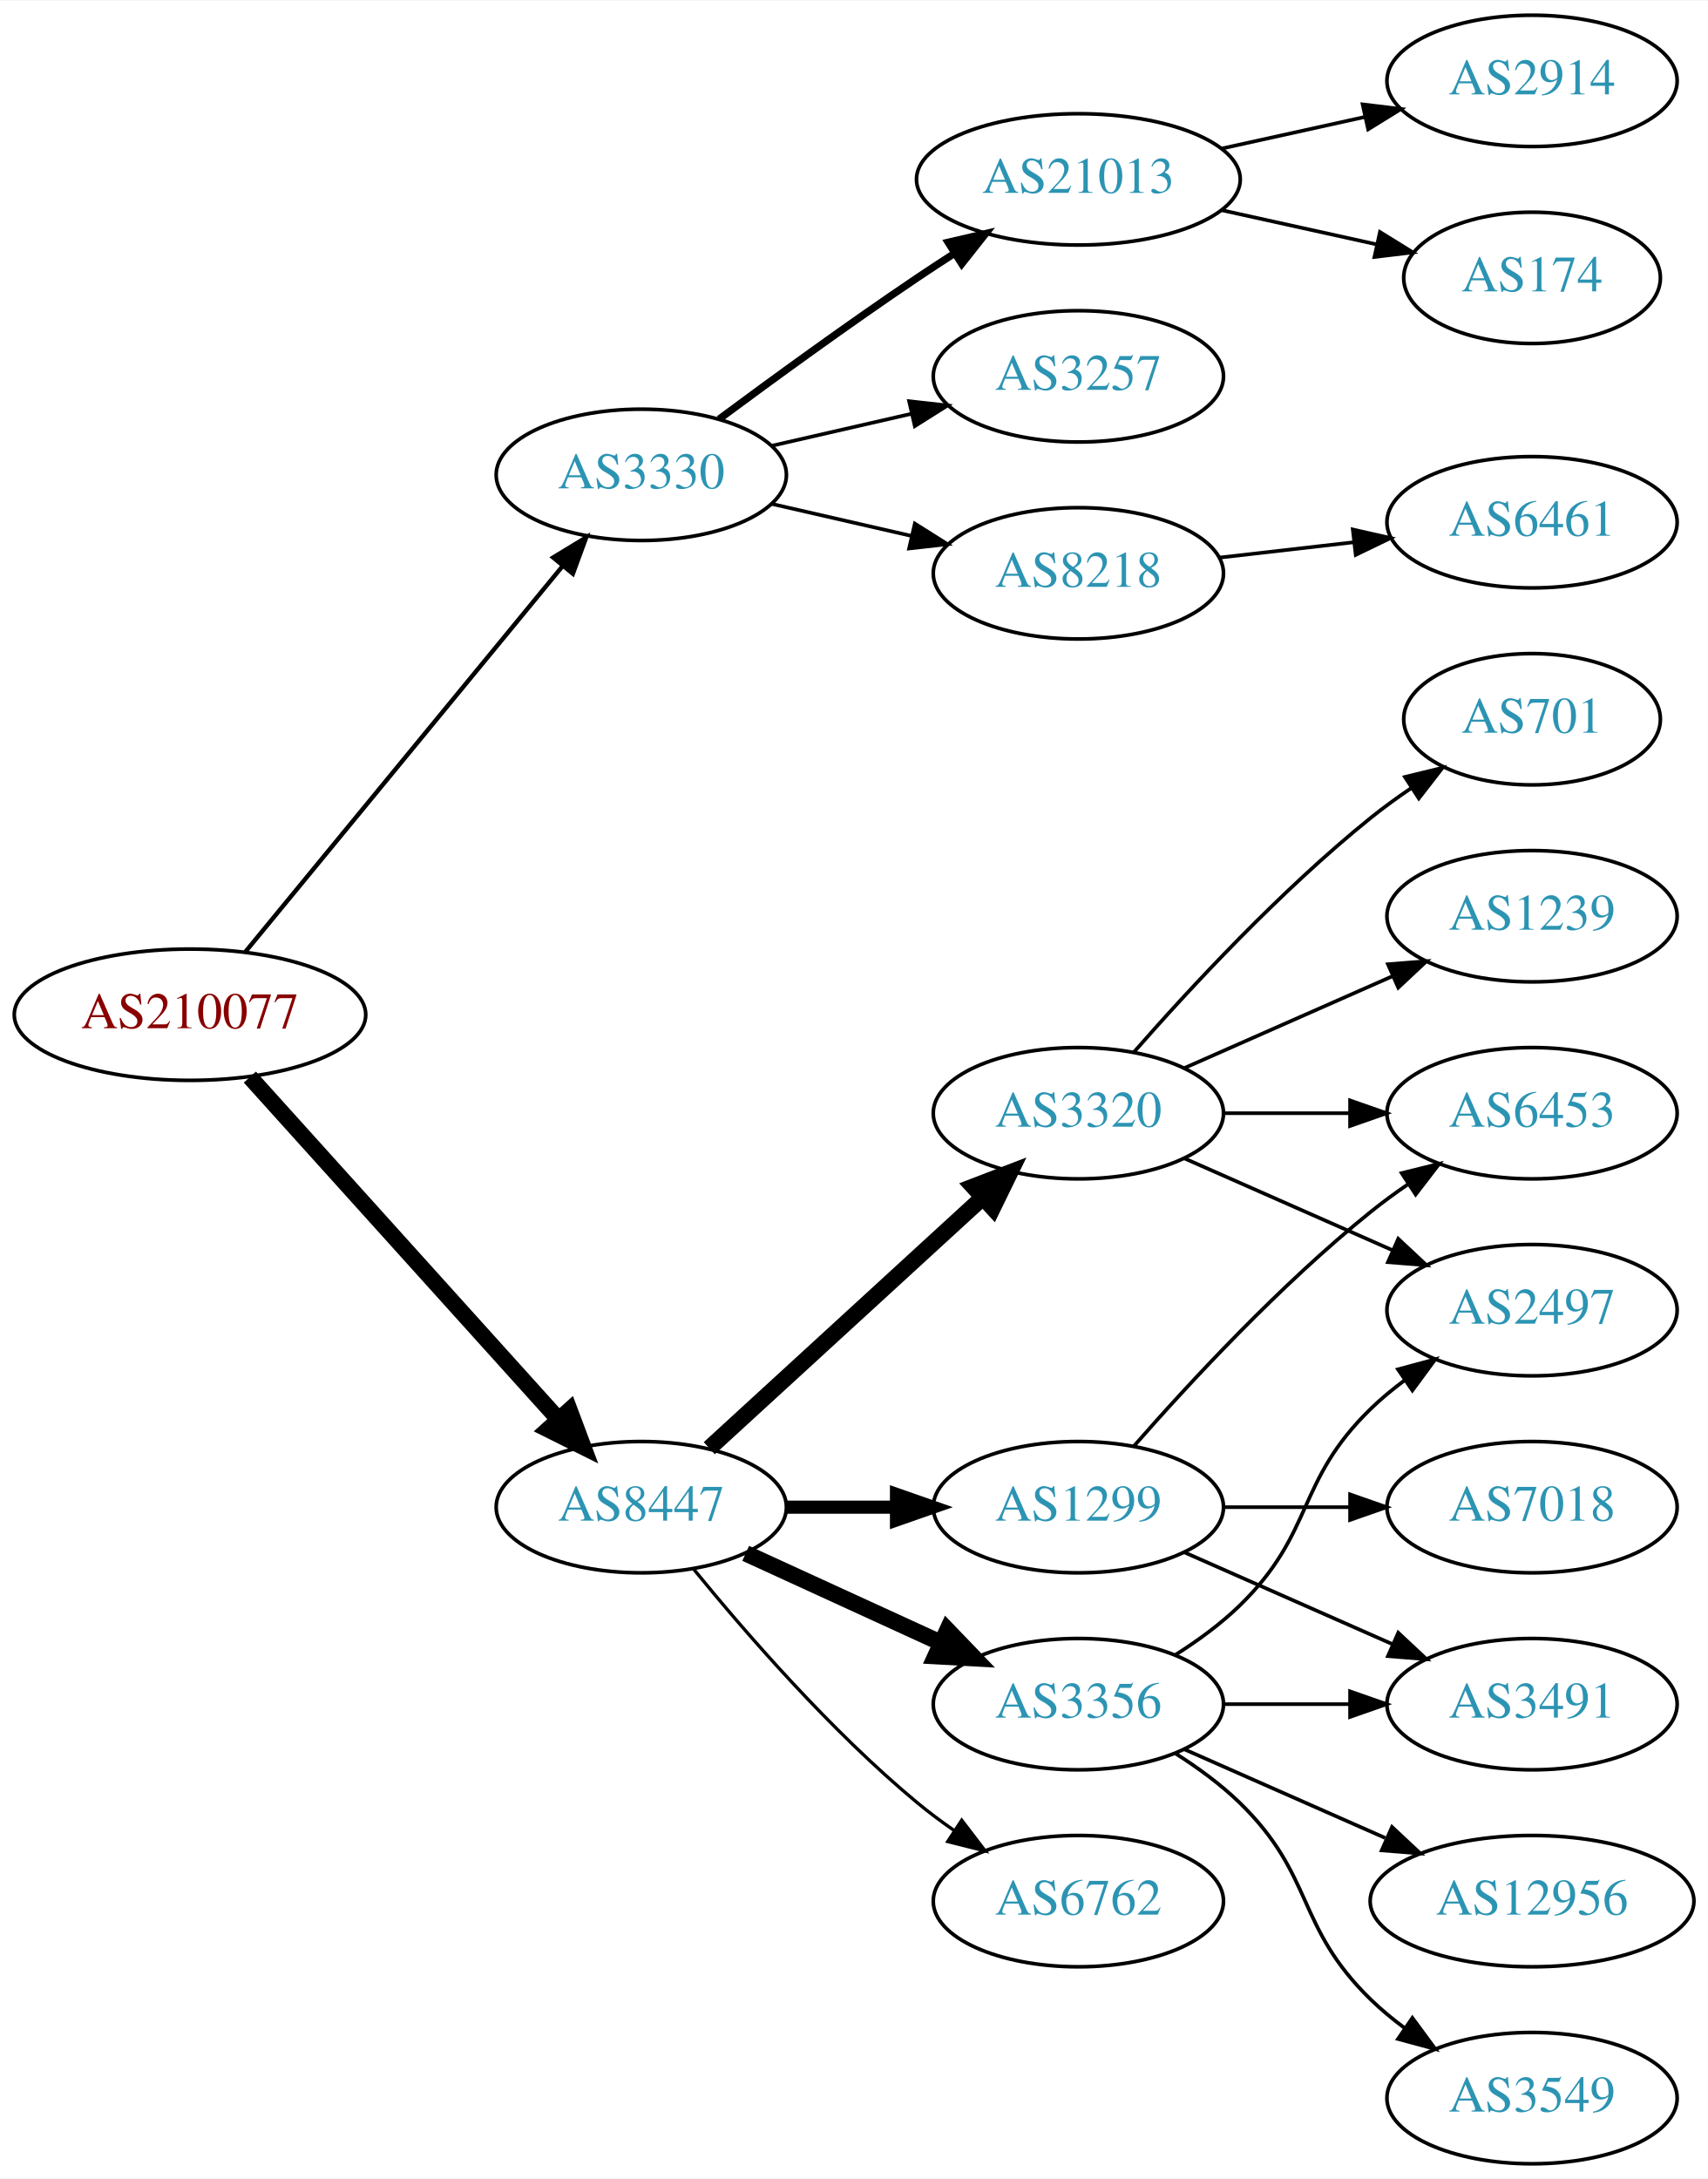
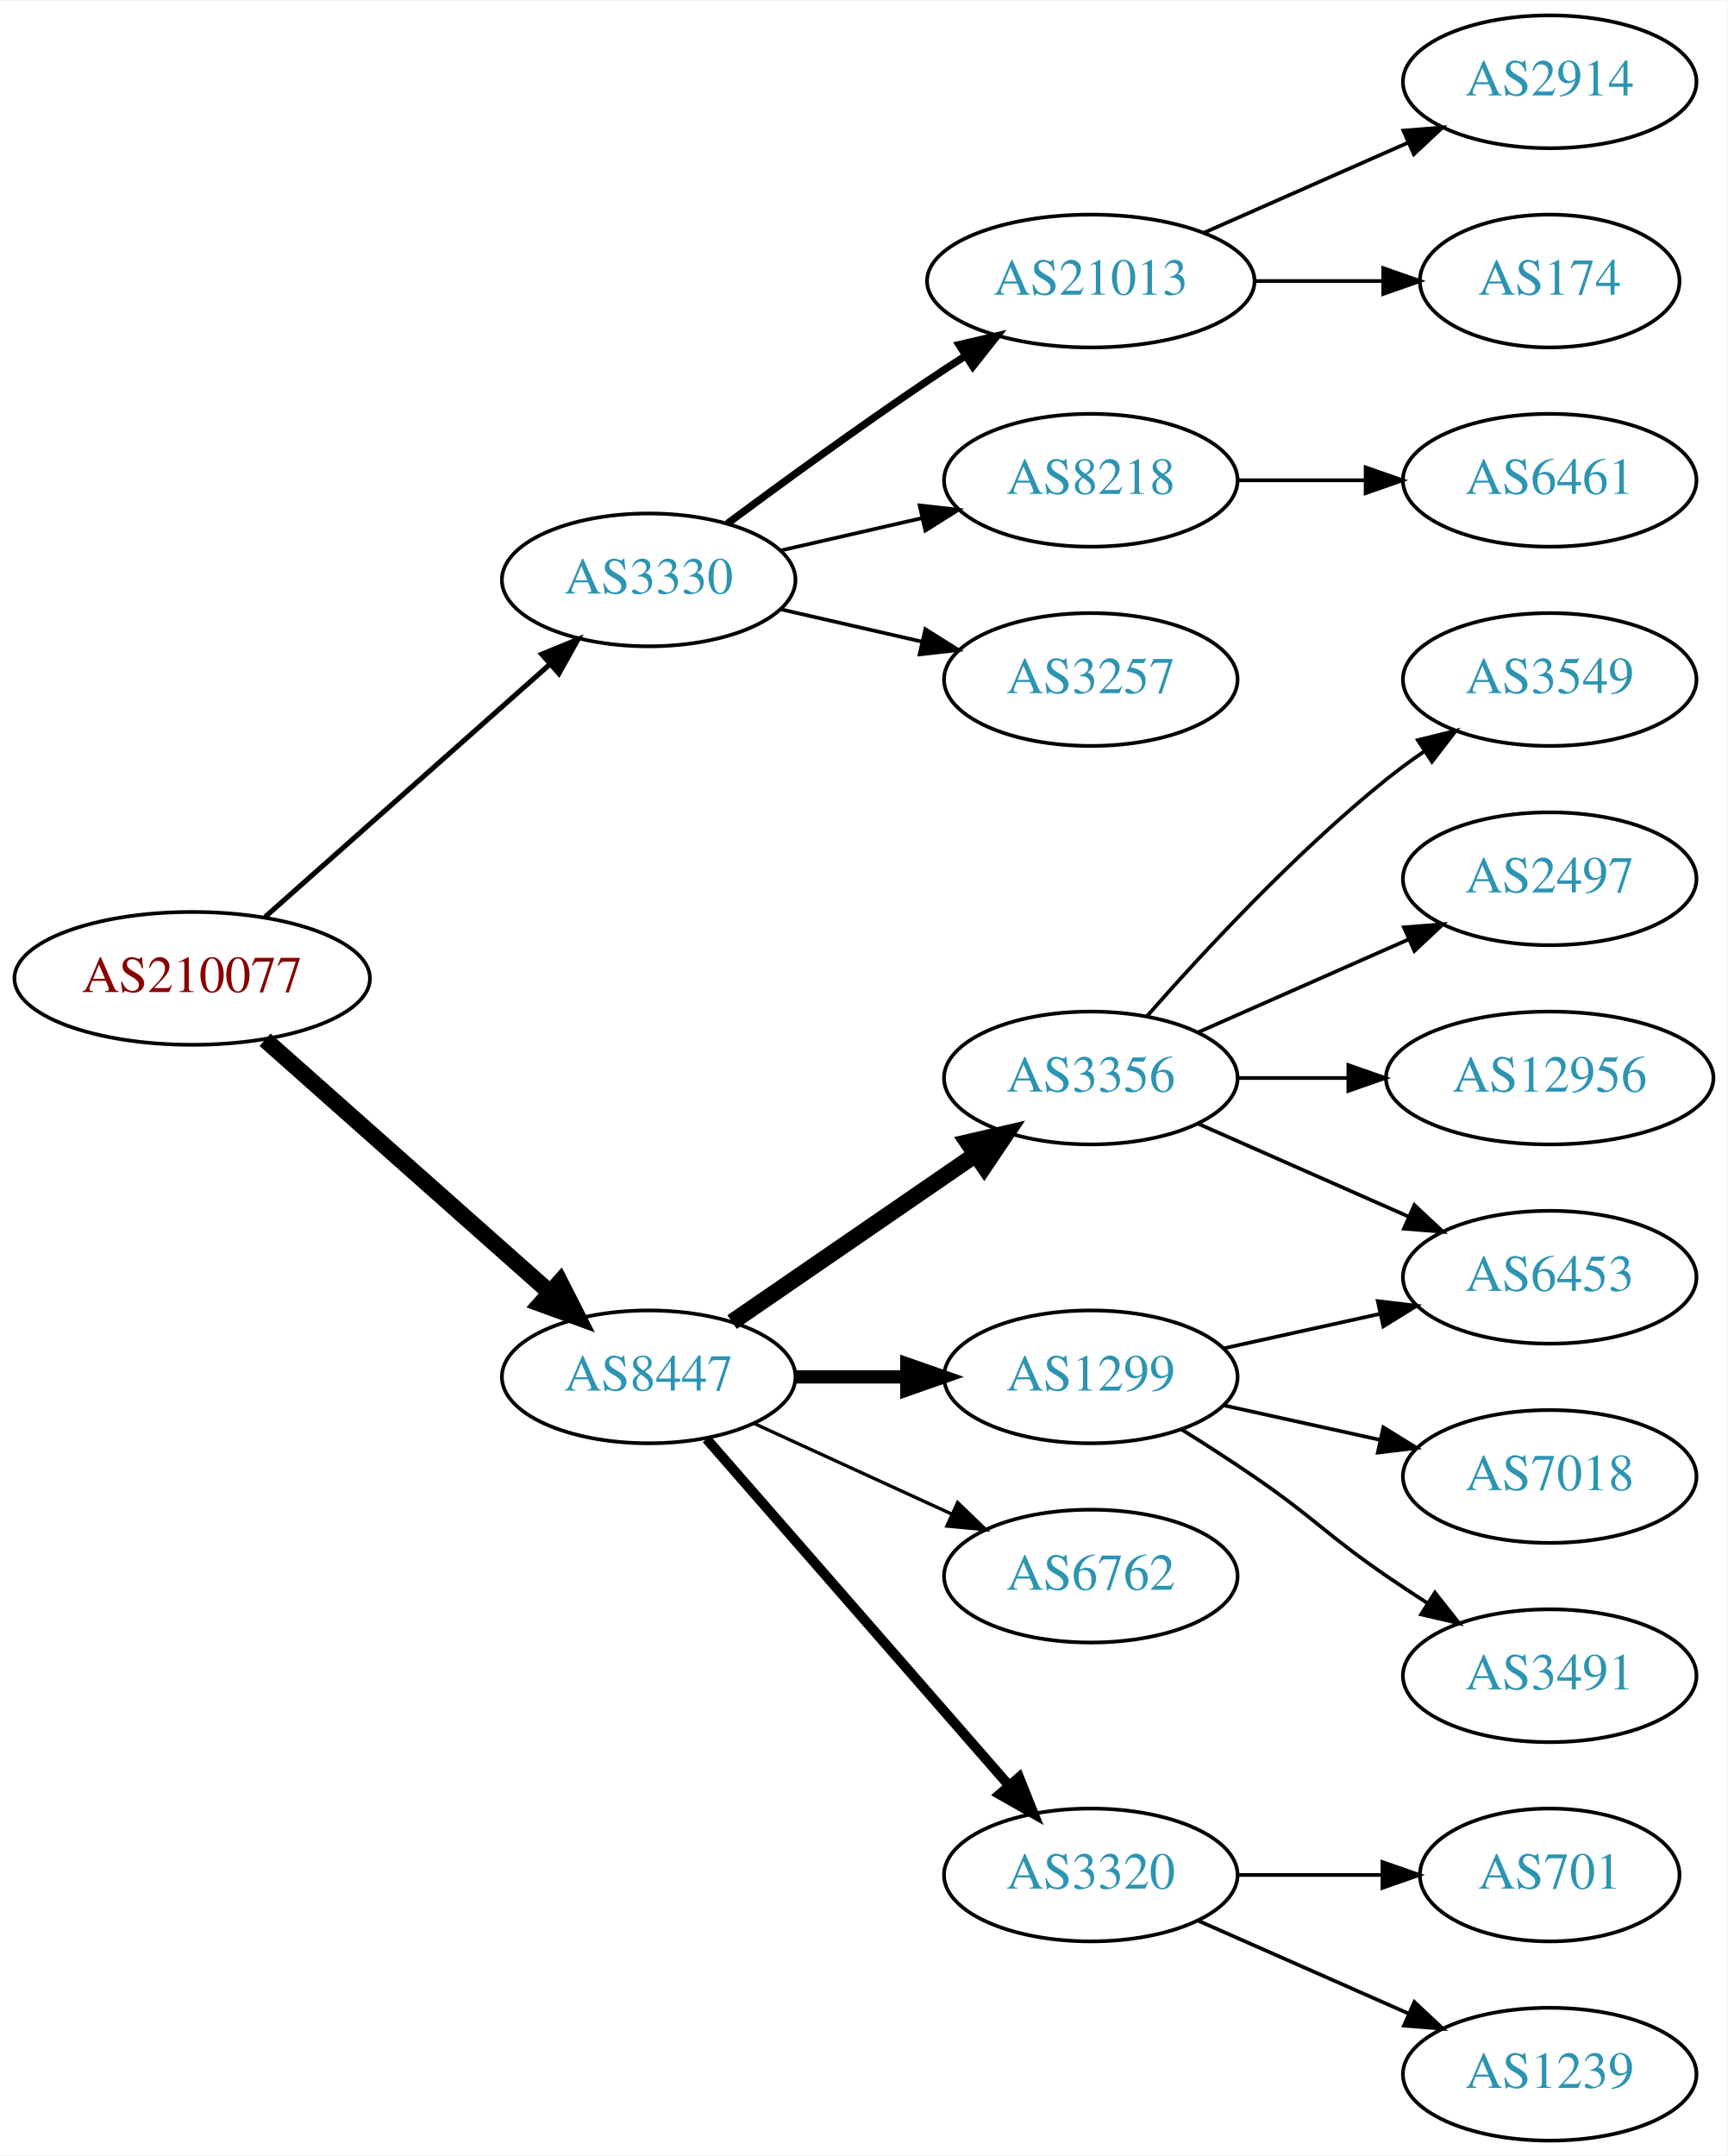
- <svg xmlns="http://www.w3.org/2000/svg" xmlns:xlink="http://www.w3.org/1999/xlink" width="468pt" height="597pt" viewBox="0.00 0.00 468.27 597.00">
-   <g id="graph0" class="graph" transform="scale(1 1) rotate(0) translate(4 593)">
-     <polygon fill="white" stroke="none" points="-4,4 -4,-593 464.269,-593 464.269,4 -4,4" />
+ <svg xmlns="http://www.w3.org/2000/svg" xmlns:xlink="http://www.w3.org/1999/xlink" width="468pt" height="584pt" viewBox="0.00 0.00 468.27 584.00">
+   <g id="graph0" class="graph" transform="scale(1 1) rotate(0) translate(4 580)">
+     <polygon fill="white" stroke="none" points="-4,4 -4,-580 464.269,-580 464.269,4 -4,4" />
    <g id="node1" class="node">
      <g id="a_node1">
        <a xlink:href="/asn/210077" xlink:title="AS210077 ~ Treibacher Industrie AG [AT]">
          <ellipse fill="#ffffff" stroke="black" cx="48.096" cy="-315" rx="48.192" ry="18" />
          <text text-anchor="middle" x="48.096" y="-311.3" font-family="Times,serif" font-size="14.00" fill="#880000">AS210077</text>
        </a>
      </g>
    </g>
    <g id="node2" class="node">
      <g id="a_node2">
        <a xlink:href="/asn/3330" xlink:title="AS3330 ~ Vienna, Austria [AT]">
-           <ellipse fill="#ffffff" stroke="black" cx="171.838" cy="-463" rx="39.794" ry="18" />
-           <text text-anchor="middle" x="171.838" y="-459.3" font-family="Times,serif" font-size="14.00" fill="#2c94b3">AS3330</text>
+           <ellipse fill="#ffffff" stroke="black" cx="171.838" cy="-423" rx="39.794" ry="18" />
+           <text text-anchor="middle" x="171.838" y="-419.3" font-family="Times,serif" font-size="14.00" fill="#2c94b3">AS3330</text>
        </a>
      </g>
    </g>
    <g id="edge1" class="edge">
-       <path fill="none" stroke="black" stroke-width="1.2" d="M63.299,-332.267C84.742,-358.334 125.493,-407.874 150.208,-437.921" />
-       <polygon fill="black" stroke="black" stroke-width="1.2" points="147.669,-440.343 156.725,-445.843 153.075,-435.896 147.669,-440.343" />
+       <path fill="none" stroke="black" stroke-width="1.385" d="M67.851,-331.638C88.495,-349.952 121.814,-379.51 144.941,-400.026" />
+       <polygon fill="black" stroke="black" stroke-width="1.385" points="142.855,-402.854 152.658,-406.872 147.5,-397.618 142.855,-402.854" />
    </g>
    <g id="node3" class="node">
      <g id="a_node3">
        <a xlink:href="/asn/8447" xlink:title="AS8447 ~ A1 Telekom Austria AG [AT]">
-           <ellipse fill="#ffffff" stroke="black" cx="171.838" cy="-180" rx="39.794" ry="18" />
-           <text text-anchor="middle" x="171.838" y="-176.3" font-family="Times,serif" font-size="14.00" fill="#2c94b3">AS8447</text>
+           <ellipse fill="#ffffff" stroke="black" cx="171.838" cy="-207" rx="39.794" ry="18" />
+           <text text-anchor="middle" x="171.838" y="-203.3" font-family="Times,serif" font-size="14.00" fill="#2c94b3">AS8447</text>
        </a>
      </g>
    </g>
    <g id="edge2" class="edge">
-       <path fill="none" stroke="black" stroke-width="4.5" d="M64.514,-297.902C85.945,-274.138 124.837,-231.01 149.174,-204.023" />
-       <polygon fill="black" stroke="black" stroke-width="4.5" points="152.152,-206.6 155.925,-196.537 146.304,-201.326 152.152,-206.6" />
+       <path fill="none" stroke="black" stroke-width="4.5" d="M67.851,-298.362C88.495,-280.048 121.814,-250.49 144.941,-229.974" />
+       <polygon fill="black" stroke="black" stroke-width="4.5" points="147.791,-232.709 152.658,-223.128 142.564,-226.818 147.791,-232.709" />
    </g>
    <g id="node4" class="node">
      <g id="a_node4">
        <a xlink:href="/asn/21013" xlink:title="AS21013 ~ Wels, AT [AT]">
-           <ellipse fill="#ffffff" stroke="black" cx="291.681" cy="-544" rx="44.393" ry="18" />
-           <text text-anchor="middle" x="291.681" y="-540.3" font-family="Times,serif" font-size="14.00" fill="#2c94b3">AS21013</text>
+           <ellipse fill="#ffffff" stroke="black" cx="291.681" cy="-504" rx="44.393" ry="18" />
+           <text text-anchor="middle" x="291.681" y="-500.3" font-family="Times,serif" font-size="14.00" fill="#2c94b3">AS21013</text>
        </a>
      </g>
    </g>
    <g id="edge3" class="edge">
-       <path fill="none" stroke="black" stroke-width="2" d="M193.168,-478.277C208.031,-489.304 228.775,-504.407 247.484,-517 250.774,-519.215 254.237,-521.482 257.711,-523.715" />
-       <polygon fill="black" stroke="black" stroke-width="2" points="255.959,-526.748 266.279,-529.148 259.708,-520.837 255.959,-526.748" />
+       <path fill="none" stroke="black" stroke-width="2" d="M193.168,-438.277C208.031,-449.304 228.775,-464.407 247.484,-477 250.774,-479.215 254.237,-481.482 257.711,-483.715" />
+       <polygon fill="black" stroke="black" stroke-width="2" points="255.959,-486.748 266.279,-489.148 259.708,-480.837 255.959,-486.748" />
    </g>
    <g id="node5" class="node">
      <g id="a_node5">
-         <a xlink:href="/asn/3257" xlink:title="AS3257 ~ GTT [DE]">
-           <ellipse fill="#ffffff" stroke="black" cx="291.681" cy="-490" rx="39.794" ry="18" />
-           <text text-anchor="middle" x="291.681" y="-486.3" font-family="Times,serif" font-size="14.00" fill="#2c94b3">AS3257</text>
+         <a xlink:href="/asn/8218" xlink:title="AS8218 ~ legacy Neotelecoms [FR]">
+           <ellipse fill="#ffffff" stroke="black" cx="291.681" cy="-450" rx="39.794" ry="18" />
+           <text text-anchor="middle" x="291.681" y="-446.3" font-family="Times,serif" font-size="14.00" fill="#2c94b3">AS8218</text>
        </a>
      </g>
    </g>
    <g id="edge4" class="edge">
-       <path fill="none" stroke="black" d="M207.557,-470.955C219.557,-473.704 233.178,-476.825 245.871,-479.733" />
-       <polygon fill="black" stroke="black" points="245.273,-483.187 255.802,-482.009 246.836,-476.364 245.273,-483.187" />
+       <path fill="none" stroke="black" d="M207.557,-430.955C219.557,-433.704 233.178,-436.825 245.871,-439.733" />
+       <polygon fill="black" stroke="black" points="245.273,-443.187 255.802,-442.009 246.836,-436.364 245.273,-443.187" />
    </g>
    <g id="node6" class="node">
      <g id="a_node6">
-         <a xlink:href="/asn/8218" xlink:title="AS8218 ~ legacy Neotelecoms [FR]">
-           <ellipse fill="#ffffff" stroke="black" cx="291.681" cy="-436" rx="39.794" ry="18" />
-           <text text-anchor="middle" x="291.681" y="-432.3" font-family="Times,serif" font-size="14.00" fill="#2c94b3">AS8218</text>
+         <a xlink:href="/asn/3257" xlink:title="AS3257 ~ GTT [DE]">
+           <ellipse fill="#ffffff" stroke="black" cx="291.681" cy="-396" rx="39.794" ry="18" />
+           <text text-anchor="middle" x="291.681" y="-392.3" font-family="Times,serif" font-size="14.00" fill="#2c94b3">AS3257</text>
        </a>
      </g>
    </g>
    <g id="edge5" class="edge">
-       <path fill="none" stroke="black" d="M207.557,-455.045C219.557,-452.296 233.178,-449.175 245.871,-446.267" />
-       <polygon fill="black" stroke="black" points="246.836,-449.636 255.802,-443.991 245.273,-442.813 246.836,-449.636" />
+       <path fill="none" stroke="black" d="M207.557,-415.045C219.557,-412.296 233.178,-409.175 245.871,-406.267" />
+       <polygon fill="black" stroke="black" points="246.836,-409.636 255.802,-403.991 245.273,-402.813 246.836,-409.636" />
    </g>
    <g id="node10" class="node">
      <g id="a_node10">
        <a xlink:href="/asn/3356" xlink:title="AS3356 ~ Level 3 Parent, LLC [US]">
-           <ellipse fill="#ffffff" stroke="black" cx="291.681" cy="-126" rx="39.794" ry="18" />
-           <text text-anchor="middle" x="291.681" y="-122.3" font-family="Times,serif" font-size="14.00" fill="#2c94b3">AS3356</text>
+           <ellipse fill="#ffffff" stroke="black" cx="291.681" cy="-288" rx="39.794" ry="18" />
+           <text text-anchor="middle" x="291.681" y="-284.3" font-family="Times,serif" font-size="14.00" fill="#2c94b3">AS3356</text>
        </a>
      </g>
    </g>
    <g id="edge9" class="edge">
-       <path fill="none" stroke="black" stroke-width="4.5" d="M200.467,-167.339C216.424,-160.027 236.694,-150.739 253.977,-142.819" />
-       <polygon fill="black" stroke="black" stroke-width="4.5" points="255.774,-146.327 263.225,-138.581 252.493,-139.168 255.774,-146.327" />
+       <path fill="none" stroke="black" stroke-width="4.5" d="M194.452,-221.857C212.941,-234.565 239.754,-252.995 260.384,-267.175" />
+       <polygon fill="black" stroke="black" stroke-width="4.5" points="258.333,-270.544 268.804,-272.963 262.794,-264.054 258.333,-270.544" />
    </g>
    <g id="node11" class="node">
      <g id="a_node11">
-         <a xlink:href="/asn/3320" xlink:title="AS3320 ~ DTAG [DE]">
-           <ellipse fill="#ffffff" stroke="black" cx="291.681" cy="-288" rx="39.794" ry="18" />
-           <text text-anchor="middle" x="291.681" y="-284.3" font-family="Times,serif" font-size="14.00" fill="#2c94b3">AS3320</text>
+         <a xlink:href="/asn/1299" xlink:title="AS1299 ~ Telia Carrier [EU]">
+           <ellipse fill="#ffffff" stroke="black" cx="291.681" cy="-207" rx="39.794" ry="18" />
+           <text text-anchor="middle" x="291.681" y="-203.3" font-family="Times,serif" font-size="14.00" fill="#2c94b3">AS1299</text>
        </a>
      </g>
    </g>
    <g id="edge10" class="edge">
-       <path fill="none" stroke="black" stroke-width="4.5" d="M190.48,-196.169C210.353,-214.382 242.815,-244.133 265.384,-264.817" />
-       <polygon fill="black" stroke="black" stroke-width="4.5" points="262.885,-267.867 272.918,-271.721 268.206,-262.061 262.885,-267.867" />
+       <path fill="none" stroke="black" stroke-width="3.6" d="M211.751,-207C221.304,-207 231.654,-207 241.616,-207" />
+       <polygon fill="black" stroke="black" stroke-width="3.6" points="241.809,-210.5 251.809,-207 241.809,-203.5 241.809,-210.5" />
    </g>
    <g id="node12" class="node">
      <g id="a_node12">
-         <a xlink:href="/asn/1299" xlink:title="AS1299 ~ Telia Carrier [EU]">
-           <ellipse fill="#ffffff" stroke="black" cx="291.681" cy="-180" rx="39.794" ry="18" />
-           <text text-anchor="middle" x="291.681" y="-176.3" font-family="Times,serif" font-size="14.00" fill="#2c94b3">AS1299</text>
+         <a xlink:href="/asn/6762" xlink:title="AS6762 ~ TELECOM ITALIA SPARKLE S.p.A. [IT]">
+           <ellipse fill="#ffffff" stroke="black" cx="291.681" cy="-153" rx="39.794" ry="18" />
+           <text text-anchor="middle" x="291.681" y="-149.3" font-family="Times,serif" font-size="14.00" fill="#2c94b3">AS6762</text>
        </a>
      </g>
    </g>
    <g id="edge11" class="edge">
-       <path fill="none" stroke="black" stroke-width="3.6" d="M211.751,-180C221.304,-180 231.654,-180 241.616,-180" />
-       <polygon fill="black" stroke="black" stroke-width="3.6" points="241.809,-183.5 251.809,-180 241.809,-176.5 241.809,-183.5" />
+       <path fill="none" stroke="black" stroke-width="0.9" d="M200.467,-194.339C216.424,-187.027 236.694,-177.739 253.977,-169.819" />
+       <polygon fill="black" stroke="black" stroke-width="0.9" points="255.592,-172.929 263.225,-165.581 252.676,-166.565 255.592,-172.929" />
    </g>
    <g id="node13" class="node">
      <g id="a_node13">
-         <a xlink:href="/asn/6762" xlink:title="AS6762 ~ TELECOM ITALIA SPARKLE S.p.A. [IT]">
+         <a xlink:href="/asn/3320" xlink:title="AS3320 ~ DTAG [DE]">
          <ellipse fill="#ffffff" stroke="black" cx="291.681" cy="-72" rx="39.794" ry="18" />
-           <text text-anchor="middle" x="291.681" y="-68.3" font-family="Times,serif" font-size="14.00" fill="#2c94b3">AS6762</text>
+           <text text-anchor="middle" x="291.681" y="-68.3" font-family="Times,serif" font-size="14.00" fill="#2c94b3">AS3320</text>
        </a>
      </g>
    </g>
    <g id="edge12" class="edge">
-       <path fill="none" stroke="black" stroke-width="0.9" d="M186.257,-162.935C200.372,-145.625 223.786,-118.655 247.484,-99 250.701,-96.332 254.201,-93.73 257.772,-91.259" />
-       <polygon fill="black" stroke="black" stroke-width="0.9" points="259.695,-94.183 266.128,-85.764 255.85,-88.334 259.695,-94.183" />
+       <path fill="none" stroke="black" stroke-width="2.7" d="M187.525,-190.175C208.101,-166.603 245.639,-123.6 269.312,-96.48" />
+       <polygon fill="black" stroke="black" stroke-width="2.7" points="272.24,-98.448 276.179,-88.613 266.966,-93.845 272.24,-98.448" />
    </g>
    <g id="node7" class="node">
      <g id="a_node7">
        <a xlink:href="/asn/2914" xlink:title="AS2914 ~ NTT America, Inc. [US]">
-           <ellipse fill="#ffffff" stroke="black" cx="416.073" cy="-571" rx="39.794" ry="18" />
-           <text text-anchor="middle" x="416.073" y="-567.3" font-family="Times,serif" font-size="14.00" fill="#2c94b3">AS2914</text>
+           <ellipse fill="#ffffff" stroke="black" cx="416.073" cy="-558" rx="39.794" ry="18" />
+           <text text-anchor="middle" x="416.073" y="-554.3" font-family="Times,serif" font-size="14.00" fill="#2c94b3">AS2914</text>
        </a>
      </g>
    </g>
    <g id="edge6" class="edge">
-       <path fill="none" stroke="black" d="M331.07,-552.469C343.461,-555.202 357.308,-558.257 370.129,-561.085" />
-       <polygon fill="black" stroke="black" points="369.624,-564.558 380.143,-563.295 371.132,-557.722 369.624,-564.558" />
+       <path fill="none" stroke="black" d="M322.308,-517.072C338.903,-524.393 359.762,-533.597 377.496,-541.421" />
+       <polygon fill="black" stroke="black" points="376.417,-544.77 386.979,-545.605 379.243,-538.366 376.417,-544.77" />
    </g>
    <g id="node8" class="node">
      <g id="a_node8">
        <a xlink:href="/asn/174" xlink:title="AS174 ~ Cogent Communications [US]">
-           <ellipse fill="#ffffff" stroke="black" cx="416.073" cy="-517" rx="35.194" ry="18" />
-           <text text-anchor="middle" x="416.073" y="-513.3" font-family="Times,serif" font-size="14.00" fill="#2c94b3">AS174</text>
+           <ellipse fill="#ffffff" stroke="black" cx="416.073" cy="-504" rx="35.194" ry="18" />
+           <text text-anchor="middle" x="416.073" y="-500.3" font-family="Times,serif" font-size="14.00" fill="#2c94b3">AS174</text>
        </a>
      </g>
    </g>
    <g id="edge7" class="edge">
-       <path fill="none" stroke="black" d="M331.07,-535.531C344.478,-532.573 359.59,-529.24 373.262,-526.224" />
-       <polygon fill="black" stroke="black" points="374.373,-529.563 383.385,-523.99 372.865,-522.727 374.373,-529.563" />
+       <path fill="none" stroke="black" d="M336.176,-504C347.434,-504 359.566,-504 370.859,-504" />
+       <polygon fill="black" stroke="black" points="370.947,-507.5 380.947,-504 370.947,-500.5 370.947,-507.5" />
    </g>
    <g id="node9" class="node">
      <g id="a_node9">
        <a xlink:href="/asn/6461" xlink:title="AS6461 ~ Zayo Bandwidth [US]">
          <ellipse fill="#ffffff" stroke="black" cx="416.073" cy="-450" rx="39.794" ry="18" />
          <text text-anchor="middle" x="416.073" y="-446.3" font-family="Times,serif" font-size="14.00" fill="#2c94b3">AS6461</text>
        </a>
      </g>
    </g>
    <g id="edge8" class="edge">
-       <path fill="none" stroke="black" d="M330.401,-440.315C342.034,-441.645 355.001,-443.129 367.222,-444.527" />
-       <polygon fill="black" stroke="black" points="366.933,-448.016 377.266,-445.675 367.729,-441.062 366.933,-448.016" />
-     </g>
-     <g id="node17" class="node">
-       <g id="a_node17">
+       <path fill="none" stroke="black" d="M331.406,-450C342.344,-450 354.395,-450 365.861,-450" />
+       <polygon fill="black" stroke="black" points="366.179,-453.5 376.179,-450 366.179,-446.5 366.179,-453.5" />
+     </g>
+     <g id="node14" class="node">
+       <g id="a_node14">
+         <a xlink:href="/asn/6453" xlink:title="AS6453 ~ TATA COMMUNICATIONS (AMERICA) INC [US]">
+           <ellipse fill="#ffffff" stroke="black" cx="416.073" cy="-234" rx="39.794" ry="18" />
+           <text text-anchor="middle" x="416.073" y="-230.3" font-family="Times,serif" font-size="14.00" fill="#2c94b3">AS6453</text>
+         </a>
+       </g>
+     </g>
+     <g id="edge21" class="edge">
+       <path fill="none" stroke="black" d="M320.76,-275.611C337.708,-268.134 359.505,-258.517 377.874,-250.412" />
+       <polygon fill="black" stroke="black" points="379.388,-253.57 387.124,-246.331 376.562,-247.166 379.388,-253.57" />
+     </g>
+     <g id="node19" class="node">
+       <g id="a_node19">
+         <a xlink:href="/asn/3549" xlink:title="AS3549 ~ Level 3 Parent, LLC [US]">
+           <ellipse fill="#ffffff" stroke="black" cx="416.073" cy="-396" rx="39.794" ry="18" />
+           <text text-anchor="middle" x="416.073" y="-392.3" font-family="Times,serif" font-size="14.00" fill="#2c94b3">AS3549</text>
+         </a>
+       </g>
+     </g>
+     <g id="edge18" class="edge">
+       <path fill="none" stroke="black" d="M306.833,-304.663C321.934,-321.894 347.055,-349.024 371.877,-369 375.132,-371.62 378.657,-374.192 382.242,-376.646" />
+       <polygon fill="black" stroke="black" points="380.329,-379.577 390.614,-382.121 384.16,-373.719 380.329,-379.577" />
+     </g>
+     <g id="node20" class="node">
+       <g id="a_node20">
        <a xlink:href="/asn/2497" xlink:title="AS2497 ~ Internet Initiative Japan Inc. [JP]">
-           <ellipse fill="#ffffff" stroke="black" cx="416.073" cy="-234" rx="39.794" ry="18" />
-           <text text-anchor="middle" x="416.073" y="-230.3" font-family="Times,serif" font-size="14.00" fill="#2c94b3">AS2497</text>
+           <ellipse fill="#ffffff" stroke="black" cx="416.073" cy="-342" rx="39.794" ry="18" />
+           <text text-anchor="middle" x="416.073" y="-338.3" font-family="Times,serif" font-size="14.00" fill="#2c94b3">AS2497</text>
        </a>
      </g>
    </g>
    <g id="edge19" class="edge">
-       <path fill="none" stroke="black" d="M318.21,-139.462C324.372,-143.362 330.674,-147.948 335.877,-153 356.57,-173.094 351.183,-186.906 371.877,-207 374.722,-209.763 377.896,-212.386 381.196,-214.834" />
-       <polygon fill="black" stroke="black" points="379.312,-217.786 389.544,-220.538 383.261,-212.006 379.312,-217.786" />
-     </g>
-     <g id="node18" class="node">
-       <g id="a_node18">
+       <path fill="none" stroke="black" d="M320.76,-300.389C337.708,-307.866 359.505,-317.483 377.874,-325.588" />
+       <polygon fill="black" stroke="black" points="376.562,-328.834 387.124,-329.669 379.388,-322.43 376.562,-328.834" />
+     </g>
+     <g id="node21" class="node">
+       <g id="a_node21">
+         <a xlink:href="/asn/12956" xlink:title="AS12956 ~ TELXIUS [ES]">
+           <ellipse fill="#ffffff" stroke="black" cx="416.073" cy="-288" rx="44.393" ry="18" />
+           <text text-anchor="middle" x="416.073" y="-284.3" font-family="Times,serif" font-size="14.00" fill="#2c94b3">AS12956</text>
+         </a>
+       </g>
+     </g>
+     <g id="edge20" class="edge">
+       <path fill="none" stroke="black" d="M331.406,-288C340.866,-288 351.158,-288 361.184,-288" />
+       <polygon fill="black" stroke="black" points="361.491,-291.5 371.491,-288 361.491,-284.5 361.491,-291.5" />
+     </g>
+     <g id="edge13" class="edge">
+       <path fill="none" stroke="black" d="M327.753,-214.737C340.94,-217.646 356.12,-220.995 370.086,-224.076" />
+       <polygon fill="black" stroke="black" points="369.476,-227.525 379.995,-226.262 370.984,-220.69 369.476,-227.525" />
+     </g>
+     <g id="node15" class="node">
+       <g id="a_node15">
+         <a xlink:href="/asn/7018" xlink:title="AS7018 ~ AT&amp;T Services, Inc. [US]">
+           <ellipse fill="#ffffff" stroke="black" cx="416.073" cy="-180" rx="39.794" ry="18" />
+           <text text-anchor="middle" x="416.073" y="-176.3" font-family="Times,serif" font-size="14.00" fill="#2c94b3">AS7018</text>
+         </a>
+       </g>
+     </g>
+     <g id="edge14" class="edge">
+       <path fill="none" stroke="black" d="M327.753,-199.263C340.94,-196.354 356.12,-193.005 370.086,-189.924" />
+       <polygon fill="black" stroke="black" points="370.984,-193.31 379.995,-187.738 369.476,-186.475 370.984,-193.31" />
+     </g>
+     <g id="node16" class="node">
+       <g id="a_node16">
        <a xlink:href="/asn/3491" xlink:title="AS3491 ~ PCCW Global, Inc. [US]">
          <ellipse fill="#ffffff" stroke="black" cx="416.073" cy="-126" rx="39.794" ry="18" />
          <text text-anchor="middle" x="416.073" y="-122.3" font-family="Times,serif" font-size="14.00" fill="#2c94b3">AS3491</text>
        </a>
      </g>
    </g>
+     <g id="edge15" class="edge">
+       <path fill="none" stroke="black" d="M316.229,-192.784C322.671,-188.76 329.604,-184.301 335.877,-180 352.371,-168.689 355.382,-164.311 371.877,-153 375.405,-150.581 379.142,-148.111 382.884,-145.698" />
+       <polygon fill="black" stroke="black" points="384.955,-148.528 391.524,-140.216 381.205,-142.618 384.955,-148.528" />
+     </g>
+     <g id="node17" class="node">
+       <g id="a_node17">
+         <a xlink:href="/asn/701" xlink:title="AS701 ~ UUNET [US]">
+           <ellipse fill="#ffffff" stroke="black" cx="416.073" cy="-72" rx="35.194" ry="18" />
+           <text text-anchor="middle" x="416.073" y="-68.3" font-family="Times,serif" font-size="14.00" fill="#2c94b3">AS701</text>
+         </a>
+       </g>
+     </g>
+     <g id="edge16" class="edge">
+       <path fill="none" stroke="black" d="M331.406,-72C343.895,-72 357.834,-72 370.698,-72" />
+       <polygon fill="black" stroke="black" points="370.735,-75.5 380.735,-72 370.735,-68.5 370.735,-75.5" />
+     </g>
+     <g id="node18" class="node">
+       <g id="a_node18">
+         <a xlink:href="/asn/1239" xlink:title="AS1239 ~ Sprint [US]">
+           <ellipse fill="#ffffff" stroke="black" cx="416.073" cy="-18" rx="39.794" ry="18" />
+           <text text-anchor="middle" x="416.073" y="-14.3" font-family="Times,serif" font-size="14.00" fill="#2c94b3">AS1239</text>
+         </a>
+       </g>
+     </g>
    <g id="edge17" class="edge">
-       <path fill="none" stroke="black" d="M331.406,-126C342.344,-126 354.395,-126 365.861,-126" />
-       <polygon fill="black" stroke="black" points="366.179,-129.5 376.179,-126 366.179,-122.5 366.179,-129.5" />
-     </g>
-     <g id="node19" class="node">
-       <g id="a_node19">
-         <a xlink:href="/asn/12956" xlink:title="AS12956 ~ TELXIUS [ES]">
-           <ellipse fill="#ffffff" stroke="black" cx="416.073" cy="-72" rx="44.393" ry="18" />
-           <text text-anchor="middle" x="416.073" y="-68.3" font-family="Times,serif" font-size="14.00" fill="#2c94b3">AS12956</text>
-         </a>
-       </g>
-     </g>
-     <g id="edge18" class="edge">
-       <path fill="none" stroke="black" d="M320.76,-113.611C337.076,-106.413 357.886,-97.231 375.806,-89.325" />
-       <polygon fill="black" stroke="black" points="377.681,-92.323 385.417,-85.084 374.855,-85.919 377.681,-92.323" />
-     </g>
-     <g id="node20" class="node">
-       <g id="a_node20">
-         <a xlink:href="/asn/3549" xlink:title="AS3549 ~ Level 3 Parent, LLC [US]">
-           <ellipse fill="#ffffff" stroke="black" cx="416.073" cy="-18" rx="39.794" ry="18" />
-           <text text-anchor="middle" x="416.073" y="-14.3" font-family="Times,serif" font-size="14.00" fill="#2c94b3">AS3549</text>
-         </a>
-       </g>
-     </g>
-     <g id="edge20" class="edge">
-       <path fill="none" stroke="black" d="M318.21,-112.538C324.372,-108.638 330.674,-104.052 335.877,-99 356.57,-78.906 351.183,-65.094 371.877,-45 374.722,-42.237 377.896,-39.614 381.196,-37.166" />
-       <polygon fill="black" stroke="black" points="383.261,-39.993 389.544,-31.462 379.312,-34.214 383.261,-39.993" />
-     </g>
-     <g id="node14" class="node">
-       <g id="a_node14">
-         <a xlink:href="/asn/701" xlink:title="AS701 ~ UUNET [US]">
-           <ellipse fill="#ffffff" stroke="black" cx="416.073" cy="-396" rx="35.194" ry="18" />
-           <text text-anchor="middle" x="416.073" y="-392.3" font-family="Times,serif" font-size="14.00" fill="#2c94b3">AS701</text>
-         </a>
-       </g>
-     </g>
-     <g id="edge13" class="edge">
-       <path fill="none" stroke="black" d="M306.833,-304.663C321.934,-321.894 347.055,-349.024 371.877,-369 375.382,-371.821 379.2,-374.587 383.068,-377.208" />
-       <polygon fill="black" stroke="black" points="381.218,-380.18 391.513,-382.682 385.025,-374.306 381.218,-380.18" />
-     </g>
-     <g id="node15" class="node">
-       <g id="a_node15">
-         <a xlink:href="/asn/6453" xlink:title="AS6453 ~ TATA COMMUNICATIONS (AMERICA) INC [US]">
-           <ellipse fill="#ffffff" stroke="black" cx="416.073" cy="-288" rx="39.794" ry="18" />
-           <text text-anchor="middle" x="416.073" y="-284.3" font-family="Times,serif" font-size="14.00" fill="#2c94b3">AS6453</text>
-         </a>
-       </g>
-     </g>
-     <g id="edge14" class="edge">
-       <path fill="none" stroke="black" d="M331.406,-288C342.344,-288 354.395,-288 365.861,-288" />
-       <polygon fill="black" stroke="black" points="366.179,-291.5 376.179,-288 366.179,-284.5 366.179,-291.5" />
-     </g>
-     <g id="node16" class="node">
-       <g id="a_node16">
-         <a xlink:href="/asn/1239" xlink:title="AS1239 ~ Sprint [US]">
-           <ellipse fill="#ffffff" stroke="black" cx="416.073" cy="-342" rx="39.794" ry="18" />
-           <text text-anchor="middle" x="416.073" y="-338.3" font-family="Times,serif" font-size="14.00" fill="#2c94b3">AS1239</text>
-         </a>
-       </g>
-     </g>
-     <g id="edge15" class="edge">
-       <path fill="none" stroke="black" d="M320.76,-300.389C337.708,-307.866 359.505,-317.483 377.874,-325.588" />
-       <polygon fill="black" stroke="black" points="376.562,-328.834 387.124,-329.669 379.388,-322.43 376.562,-328.834" />
-     </g>
-     <g id="edge16" class="edge">
-       <path fill="none" stroke="black" d="M320.76,-275.611C337.708,-268.134 359.505,-258.517 377.874,-250.412" />
-       <polygon fill="black" stroke="black" points="379.388,-253.57 387.124,-246.331 376.562,-247.166 379.388,-253.57" />
-     </g>
-     <g id="edge21" class="edge">
-       <path fill="none" stroke="black" d="M306.833,-196.663C321.934,-213.894 347.055,-241.024 371.877,-261 375.132,-263.62 378.657,-266.192 382.242,-268.646" />
-       <polygon fill="black" stroke="black" points="380.329,-271.577 390.614,-274.121 384.16,-265.719 380.329,-271.577" />
-     </g>
-     <g id="edge22" class="edge">
-       <path fill="none" stroke="black" d="M320.76,-167.611C337.708,-160.134 359.505,-150.517 377.874,-142.412" />
-       <polygon fill="black" stroke="black" points="379.388,-145.57 387.124,-138.331 376.562,-139.166 379.388,-145.57" />
-     </g>
-     <g id="node21" class="node">
-       <g id="a_node21">
-         <a xlink:href="/asn/7018" xlink:title="AS7018 ~ AT&amp;T Services, Inc. [US]">
-           <ellipse fill="#ffffff" stroke="black" cx="416.073" cy="-180" rx="39.794" ry="18" />
-           <text text-anchor="middle" x="416.073" y="-176.3" font-family="Times,serif" font-size="14.00" fill="#2c94b3">AS7018</text>
-         </a>
-       </g>
-     </g>
-     <g id="edge23" class="edge">
-       <path fill="none" stroke="black" d="M331.406,-180C342.344,-180 354.395,-180 365.861,-180" />
-       <polygon fill="black" stroke="black" points="366.179,-183.5 376.179,-180 366.179,-176.5 366.179,-183.5" />
+       <path fill="none" stroke="black" d="M320.76,-59.611C337.708,-52.134 359.505,-42.517 377.874,-34.412" />
+       <polygon fill="black" stroke="black" points="379.388,-37.57 387.124,-30.331 376.562,-31.166 379.388,-37.57" />
    </g>
  </g>
</svg>
